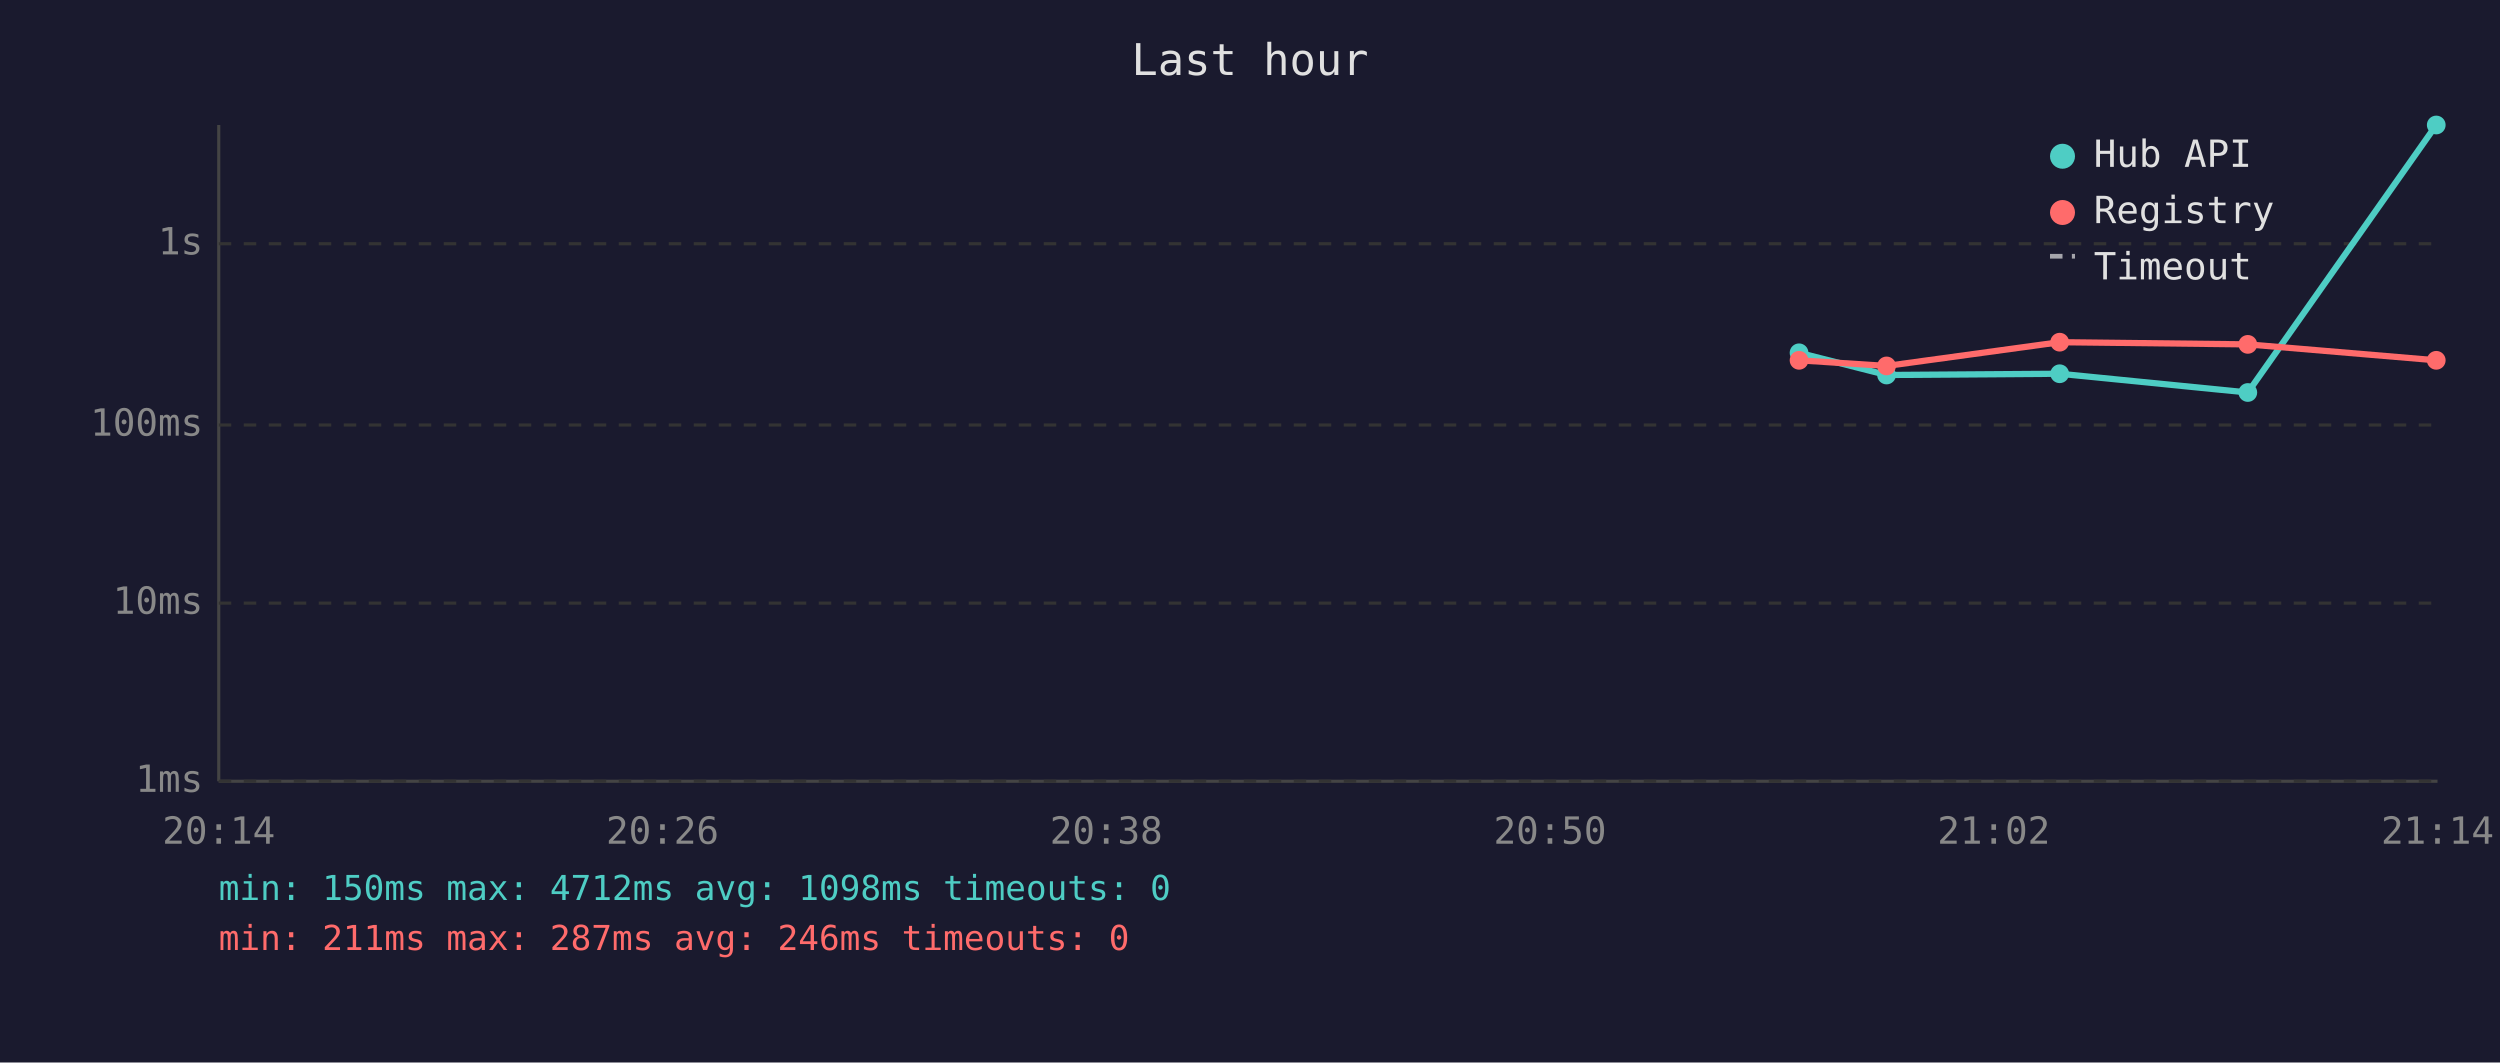
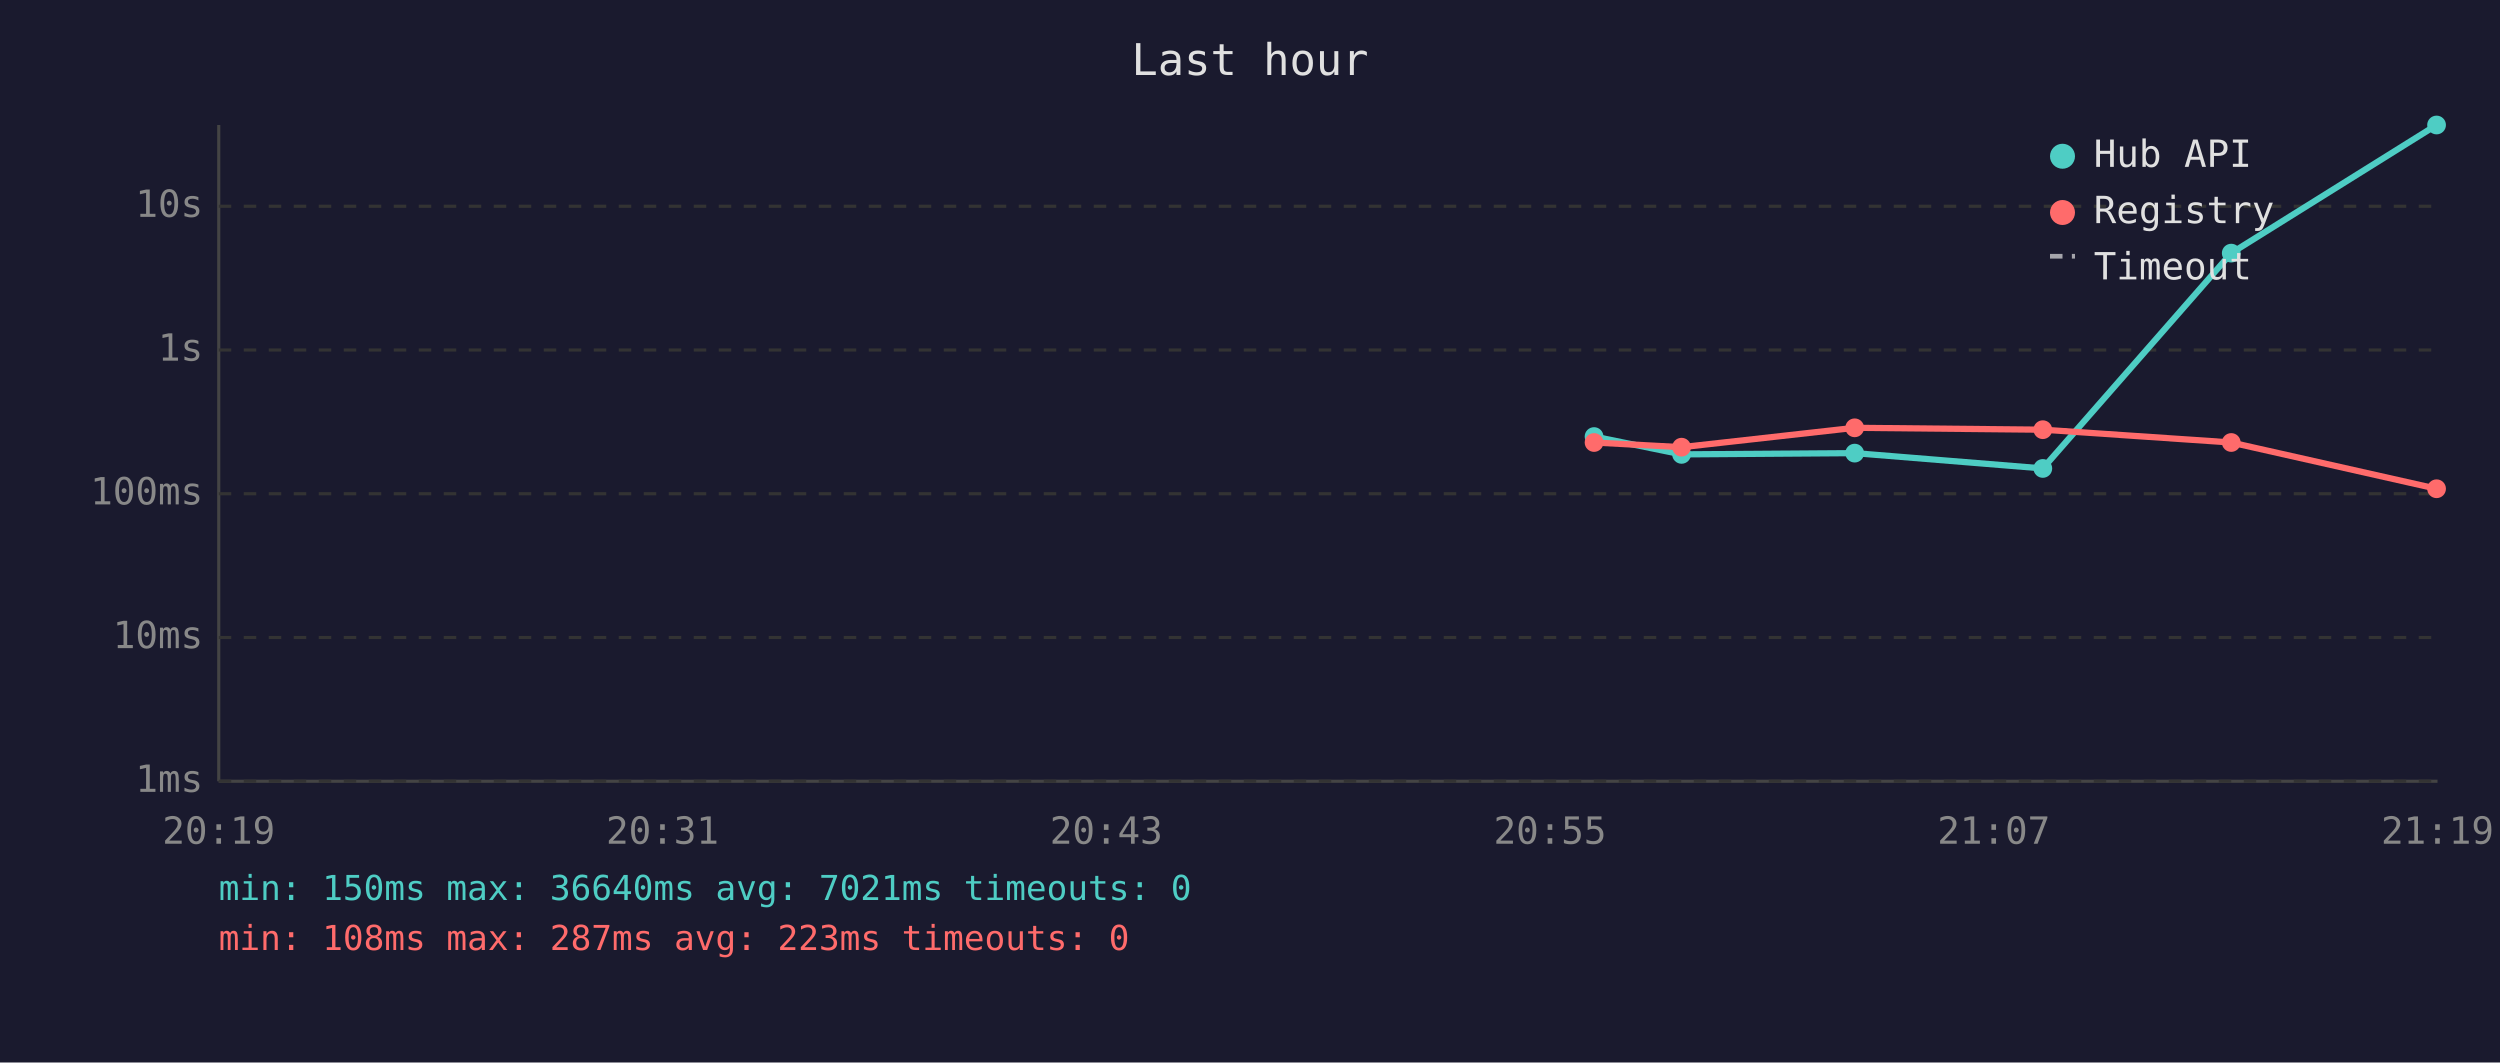
<svg xmlns="http://www.w3.org/2000/svg" viewBox="0 0 800 340" font-family="monospace" font-size="12">
  <rect width="800" height="340" fill="#1a1a2e" />
  <text x="400" y="24" fill="#e0e0e0" font-size="14" text-anchor="middle">Last hour</text>
  <line x1="70" y1="40" x2="70" y2="250" stroke="#444" stroke-width="1" />
  <line x1="70" y1="250" x2="780" y2="250" stroke="#444" stroke-width="1" />
  <line x1="70" y1="250" x2="780" y2="250" stroke="#333" stroke-width="1" stroke-dasharray="4" />
  <text x="65" y="250" fill="#888" text-anchor="end" dominant-baseline="middle">1ms</text>
-   <line x1="70" y1="193" x2="780" y2="193" stroke="#333" stroke-width="1" stroke-dasharray="4" />
-   <text x="65" y="193" fill="#888" text-anchor="end" dominant-baseline="middle">10ms</text>
-   <line x1="70" y1="136" x2="780" y2="136" stroke="#333" stroke-width="1" stroke-dasharray="4" />
-   <text x="65" y="136" fill="#888" text-anchor="end" dominant-baseline="middle">100ms</text>
-   <line x1="70" y1="78" x2="780" y2="78" stroke="#333" stroke-width="1" stroke-dasharray="4" />
-   <text x="65" y="78" fill="#888" text-anchor="end" dominant-baseline="middle">1s</text>
-   <text x="70" y="270" fill="#888" text-anchor="middle">20:14</text>
-   <text x="212" y="270" fill="#888" text-anchor="middle">20:26</text>
-   <text x="354" y="270" fill="#888" text-anchor="middle">20:38</text>
-   <text x="496" y="270" fill="#888" text-anchor="middle">20:50</text>
-   <text x="638" y="270" fill="#888" text-anchor="middle">21:02</text>
-   <text x="780" y="270" fill="#888" text-anchor="middle">21:14</text>
-   <polyline points="575.7,112.9 603.7,120.0 659.1,119.6 719.3,125.6 779.6,40.0" fill="none" stroke="#4ecdc4" stroke-width="2" opacity="1" />
-   <circle cx="575.7" cy="112.9" r="3" fill="#4ecdc4" />
-   <circle cx="603.7" cy="120.0" r="3" fill="#4ecdc4" />
-   <circle cx="659.1" cy="119.6" r="3" fill="#4ecdc4" />
-   <circle cx="719.3" cy="125.6" r="3" fill="#4ecdc4" />
-   <circle cx="779.6" cy="40.0" r="3" fill="#4ecdc4" />
-   <polyline points="575.7,115.3 603.7,117.1 659.1,109.5 719.3,110.2 779.6,115.3" fill="none" stroke="#ff6b6b" stroke-width="2" opacity="1" />
-   <circle cx="575.7" cy="115.3" r="3" fill="#ff6b6b" />
-   <circle cx="603.7" cy="117.1" r="3" fill="#ff6b6b" />
-   <circle cx="659.1" cy="109.5" r="3" fill="#ff6b6b" />
-   <circle cx="719.3" cy="110.2" r="3" fill="#ff6b6b" />
-   <circle cx="779.6" cy="115.3" r="3" fill="#ff6b6b" />
+   <line x1="70" y1="204" x2="780" y2="204" stroke="#333" stroke-width="1" stroke-dasharray="4" />
+   <text x="65" y="204" fill="#888" text-anchor="end" dominant-baseline="middle">10ms</text>
+   <line x1="70" y1="158" x2="780" y2="158" stroke="#333" stroke-width="1" stroke-dasharray="4" />
+   <text x="65" y="158" fill="#888" text-anchor="end" dominant-baseline="middle">100ms</text>
+   <line x1="70" y1="112" x2="780" y2="112" stroke="#333" stroke-width="1" stroke-dasharray="4" />
+   <text x="65" y="112" fill="#888" text-anchor="end" dominant-baseline="middle">1s</text>
+   <line x1="70" y1="66" x2="780" y2="66" stroke="#333" stroke-width="1" stroke-dasharray="4" />
+   <text x="65" y="66" fill="#888" text-anchor="end" dominant-baseline="middle">10s</text>
+   <text x="70" y="270" fill="#888" text-anchor="middle">20:19</text>
+   <text x="212" y="270" fill="#888" text-anchor="middle">20:31</text>
+   <text x="354" y="270" fill="#888" text-anchor="middle">20:43</text>
+   <text x="496" y="270" fill="#888" text-anchor="middle">20:55</text>
+   <text x="638" y="270" fill="#888" text-anchor="middle">21:07</text>
+   <text x="780" y="270" fill="#888" text-anchor="middle">21:19</text>
+   <polyline points="510.1,139.7 538.1,145.4 593.5,145.0 653.7,149.9 714.0,81.0 779.7,40.0" fill="none" stroke="#4ecdc4" stroke-width="2" opacity="1" />
+   <circle cx="510.1" cy="139.7" r="3" fill="#4ecdc4" />
+   <circle cx="538.1" cy="145.4" r="3" fill="#4ecdc4" />
+   <circle cx="593.5" cy="145.0" r="3" fill="#4ecdc4" />
+   <circle cx="653.7" cy="149.9" r="3" fill="#4ecdc4" />
+   <circle cx="714.0" cy="81.0" r="3" fill="#4ecdc4" />
+   <circle cx="779.7" cy="40.0" r="3" fill="#4ecdc4" />
+   <polyline points="510.1,141.6 538.1,143.1 593.5,136.9 653.7,137.5 714.0,141.6 779.7,156.4" fill="none" stroke="#ff6b6b" stroke-width="2" opacity="1" />
+   <circle cx="510.1" cy="141.6" r="3" fill="#ff6b6b" />
+   <circle cx="538.1" cy="143.1" r="3" fill="#ff6b6b" />
+   <circle cx="593.5" cy="136.9" r="3" fill="#ff6b6b" />
+   <circle cx="653.7" cy="137.5" r="3" fill="#ff6b6b" />
+   <circle cx="714.0" cy="141.6" r="3" fill="#ff6b6b" />
+   <circle cx="779.7" cy="156.4" r="3" fill="#ff6b6b" />
  <circle cx="660" cy="50" r="4" fill="#4ecdc4" />
  <text x="670" y="50" fill="#e0e0e0" dominant-baseline="middle">Hub API</text>
  <circle cx="660" cy="68" r="4" fill="#ff6b6b" />
  <text x="670" y="68" fill="#e0e0e0" dominant-baseline="middle">Registry</text>
  <line x1="656" y1="82" x2="664" y2="82" stroke="#e0e0e0" stroke-width="1.5" stroke-dasharray="4,3" opacity="0.7" />
  <text x="670" y="86" fill="#e0e0e0" dominant-baseline="middle">Timeout</text>
-   <text x="70" y="288" fill="#4ecdc4" font-size="11">min: 150ms  max: 4712ms  avg: 1098ms  timeouts: 0</text>
-   <text x="70" y="304" fill="#ff6b6b" font-size="11">min: 211ms  max: 287ms  avg: 246ms  timeouts: 0</text>
+   <text x="70" y="288" fill="#4ecdc4" font-size="11">min: 150ms  max: 36640ms  avg: 7021ms  timeouts: 0</text>
+   <text x="70" y="304" fill="#ff6b6b" font-size="11">min: 108ms  max: 287ms  avg: 223ms  timeouts: 0</text>
</svg>
